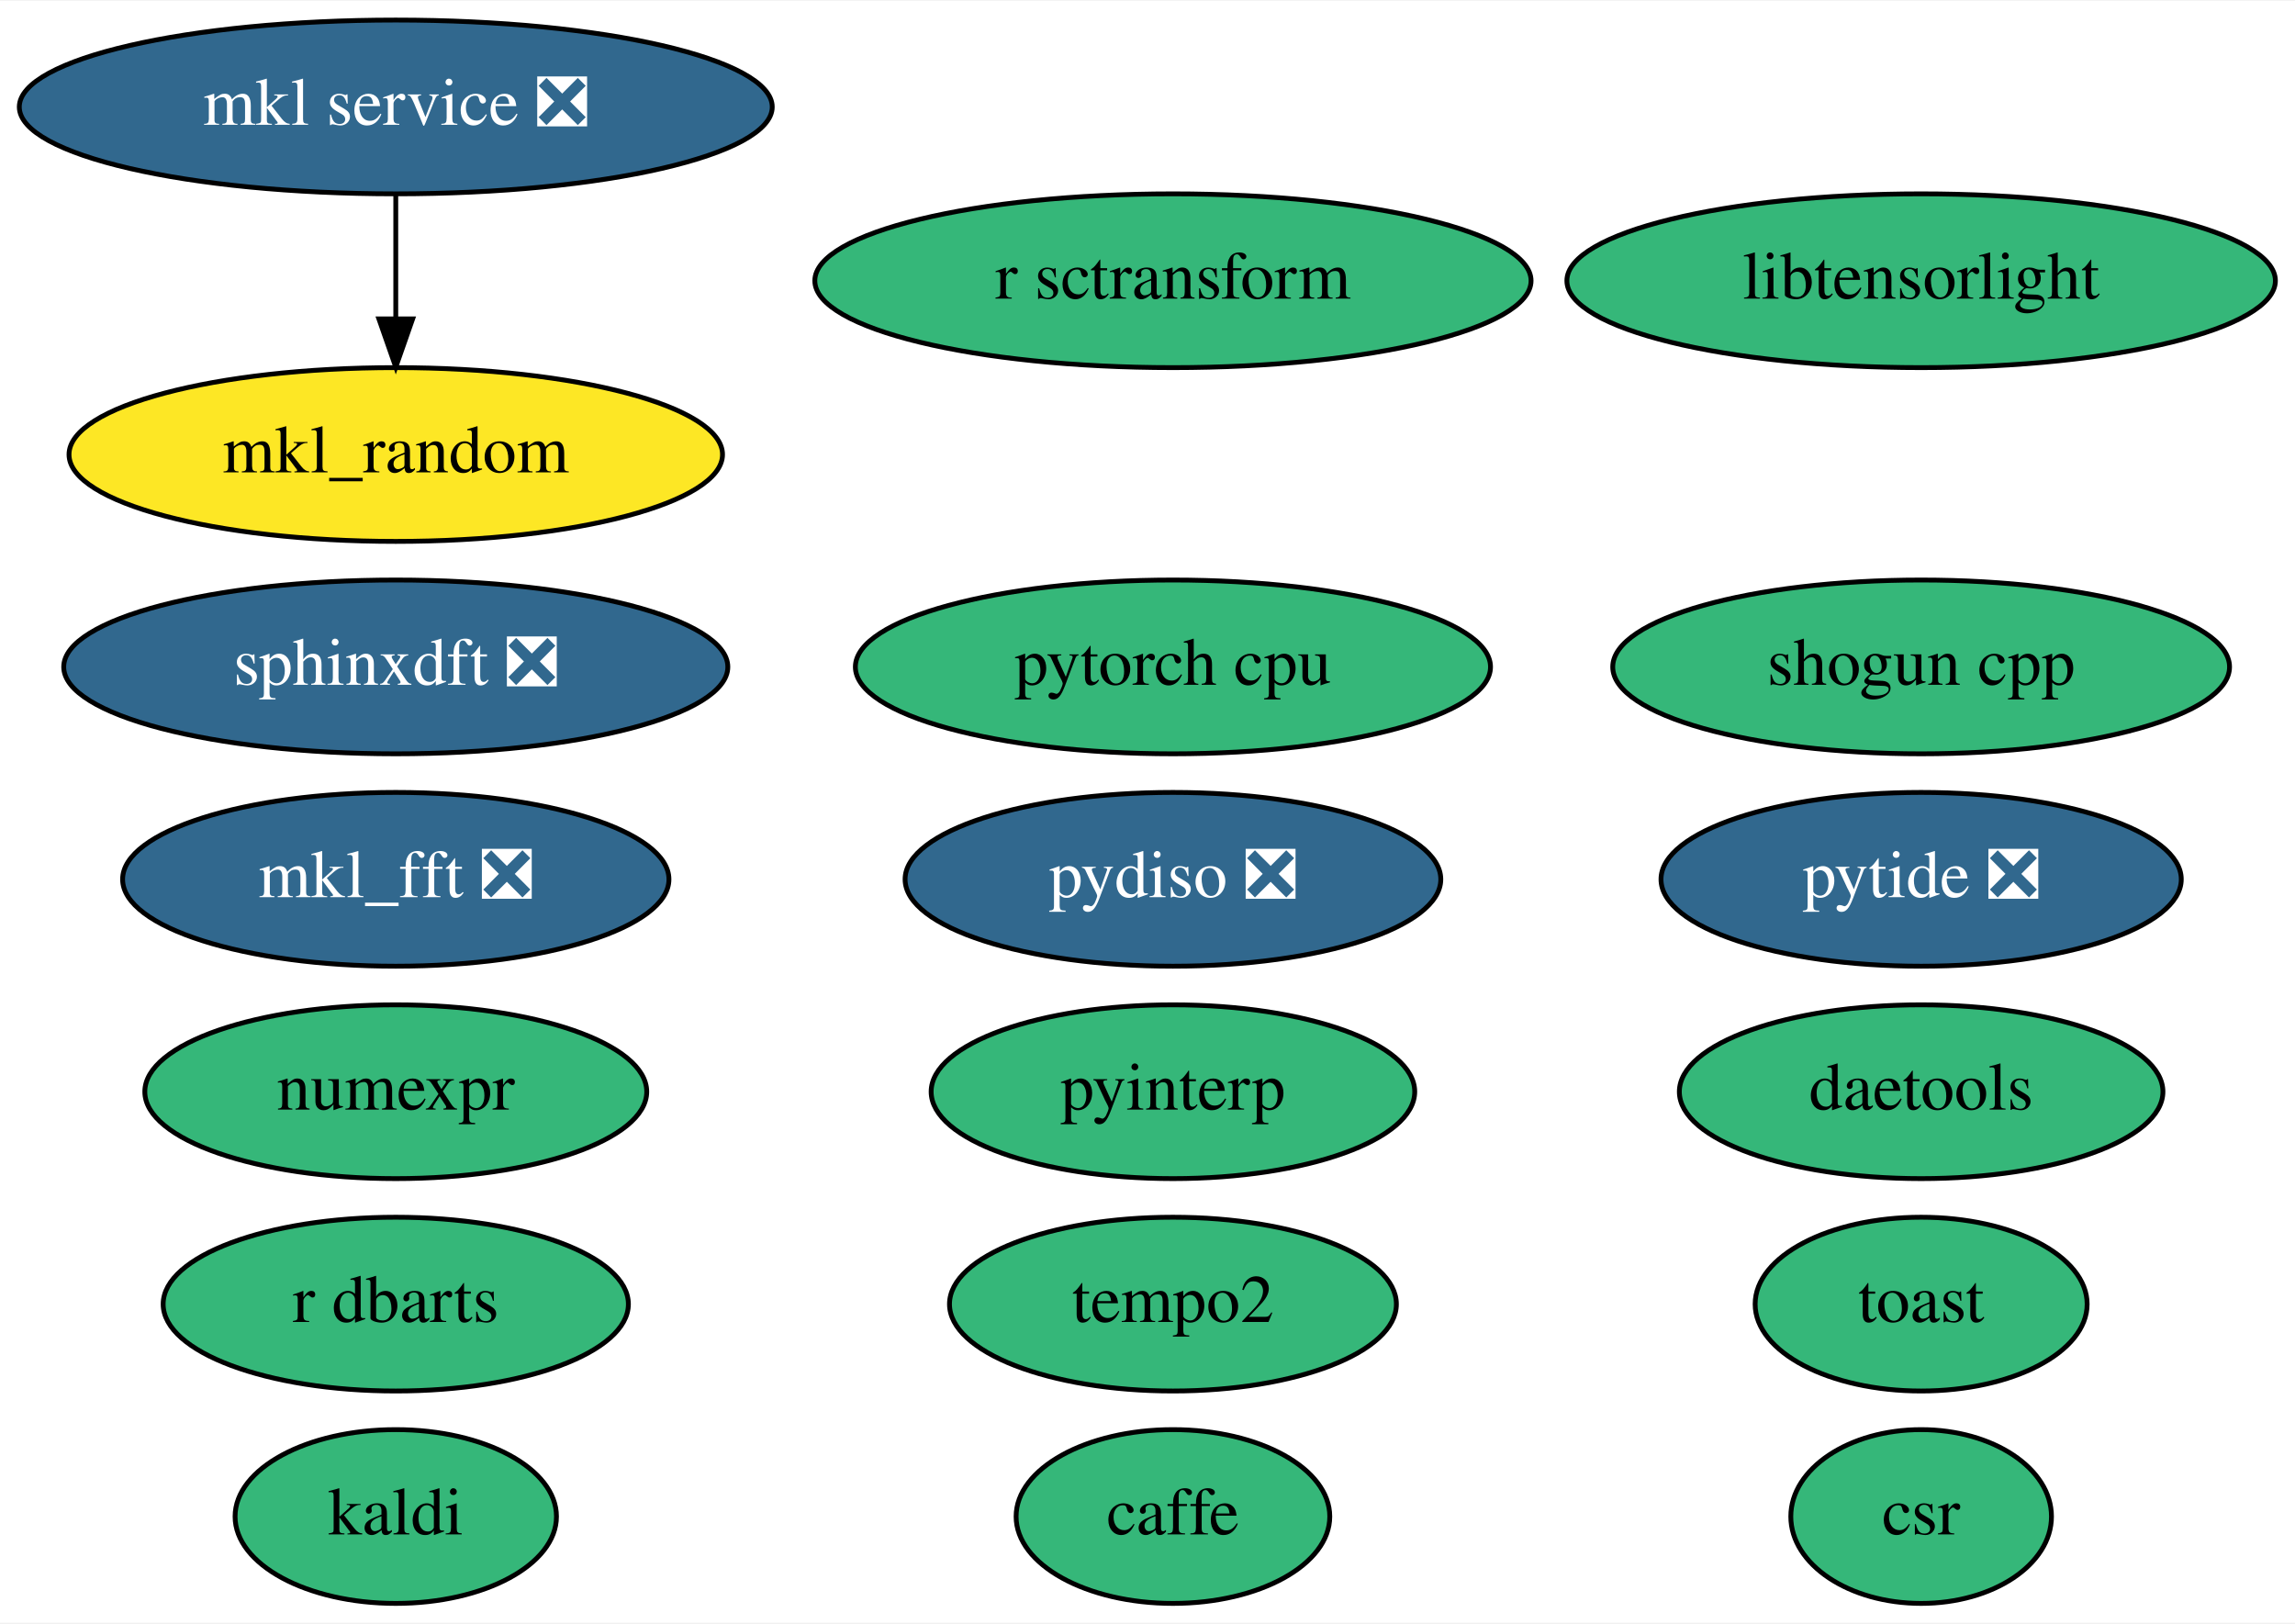
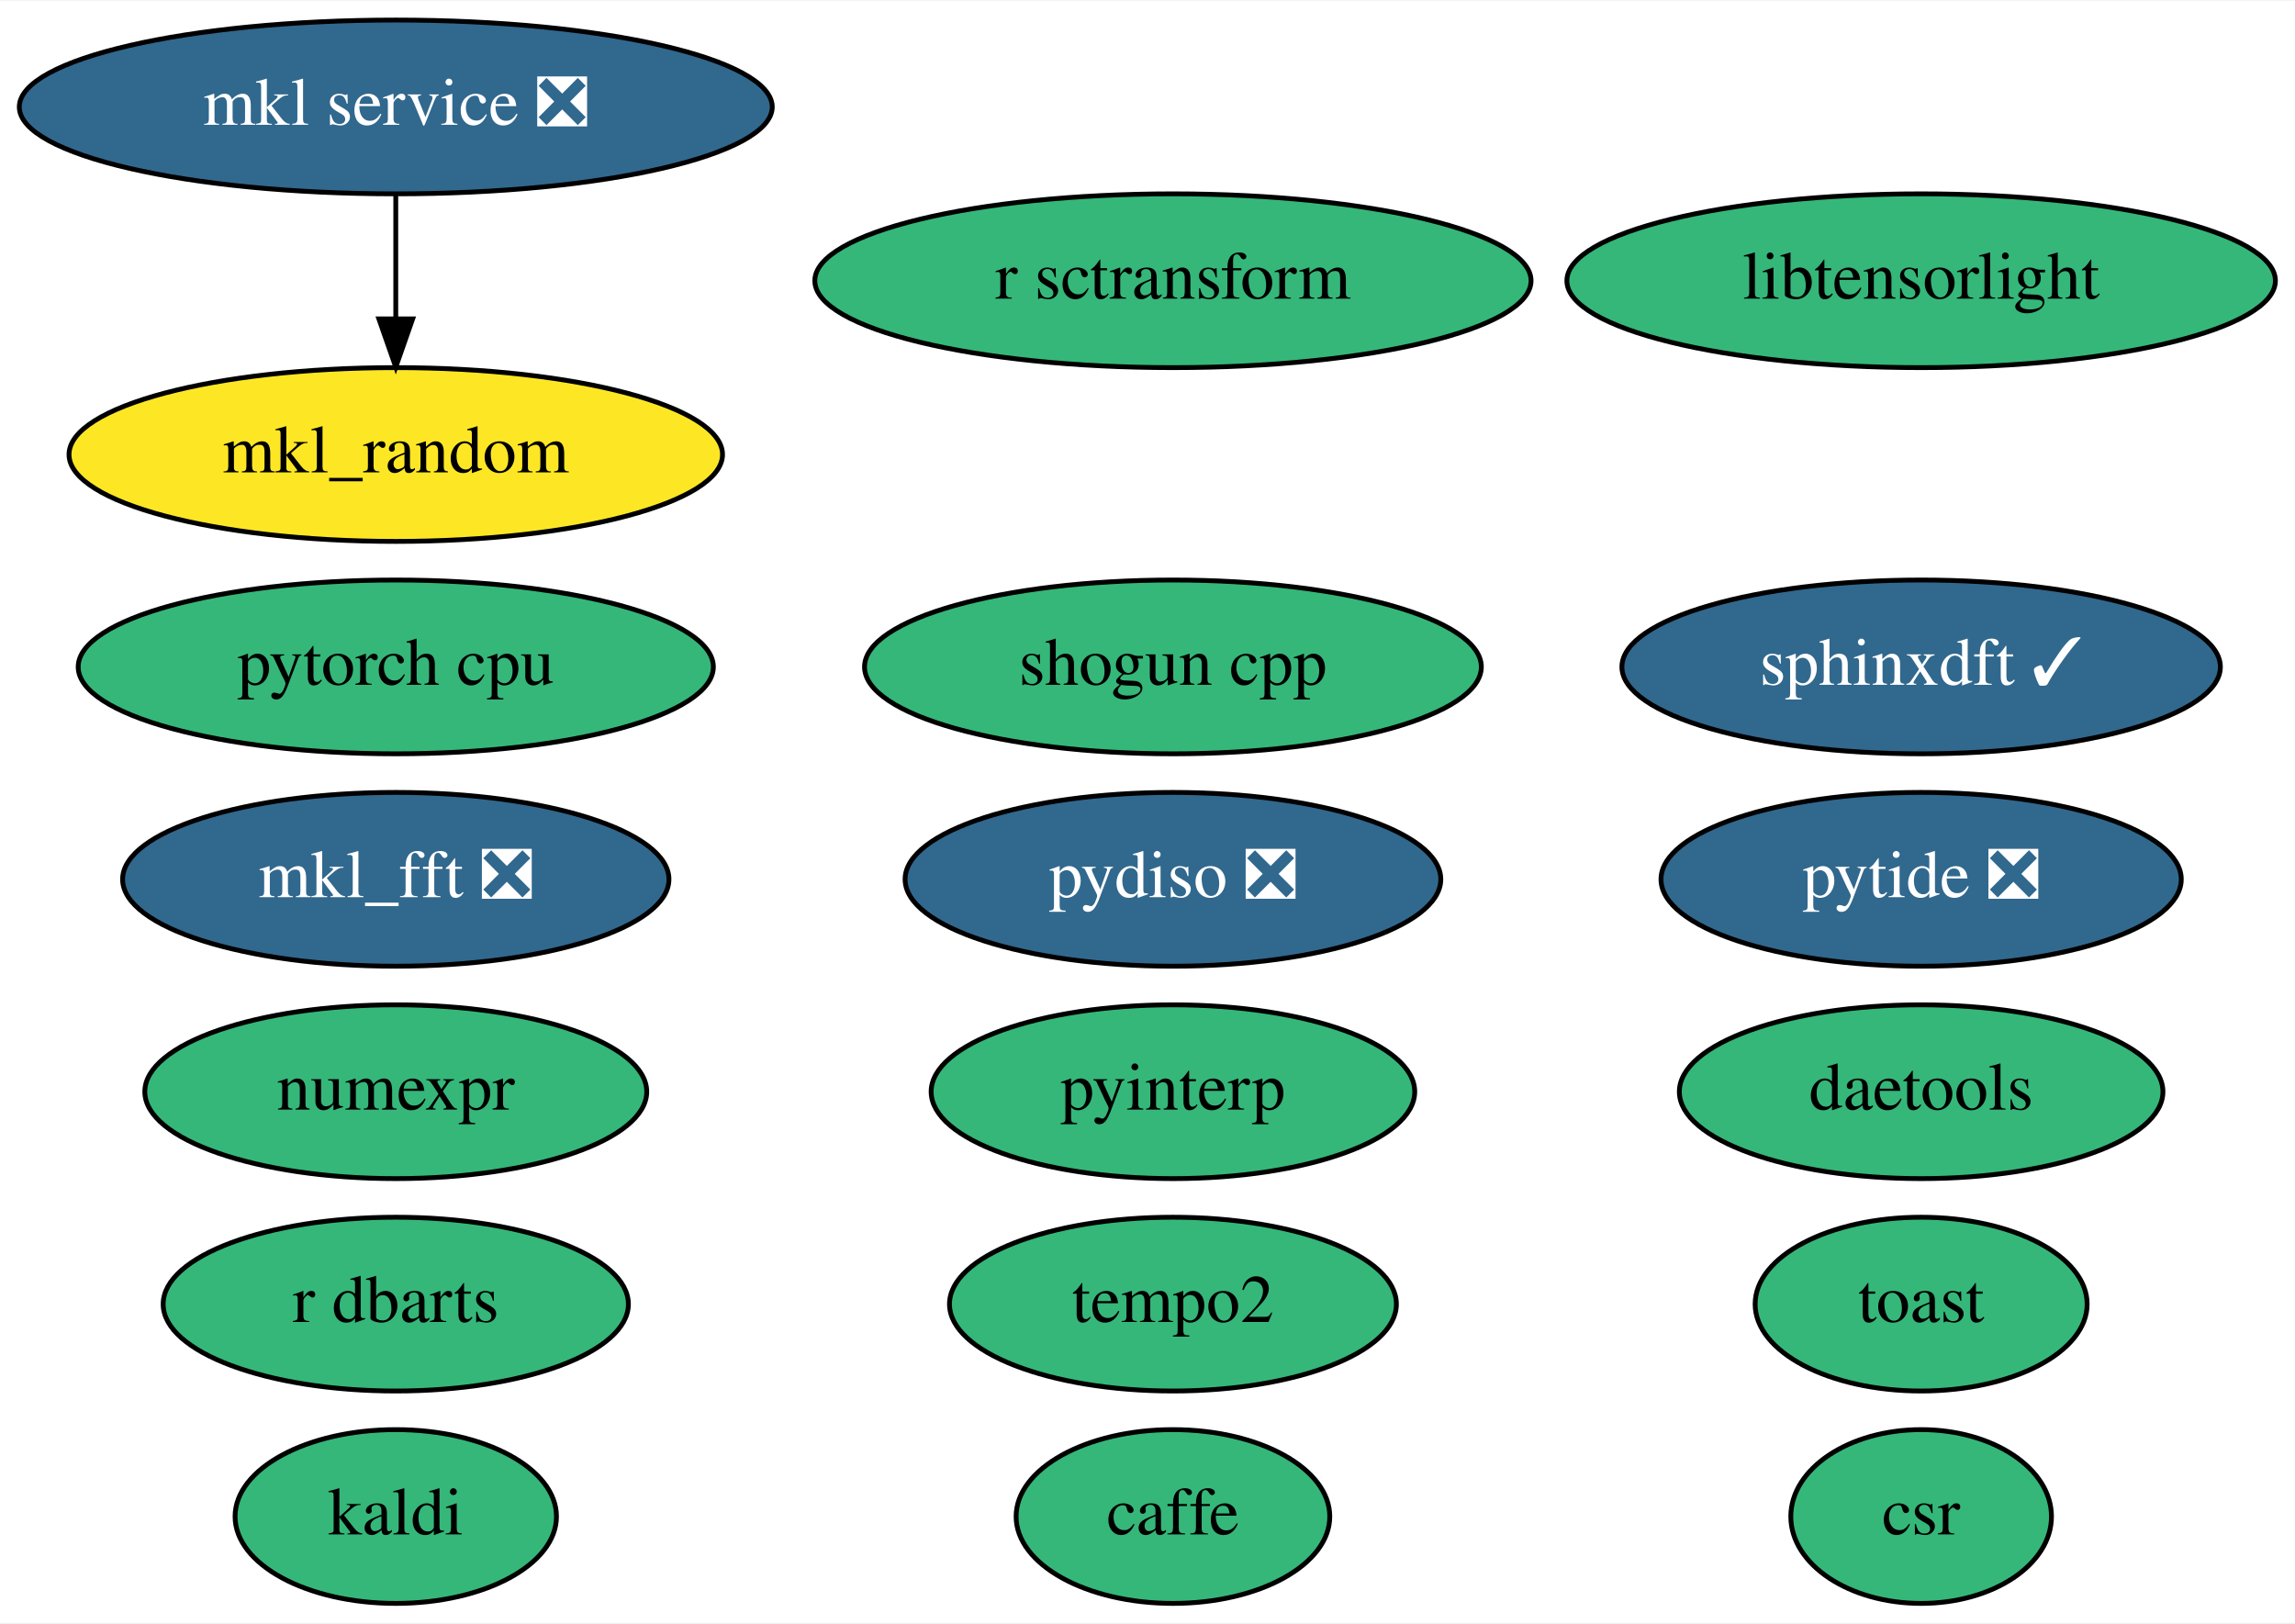
<svg xmlns="http://www.w3.org/2000/svg" xmlns:xlink="http://www.w3.org/1999/xlink" width="475pt" height="336pt" viewBox="0.00 0.00 475.44 336.00">
  <g id="graph0" class="graph" transform="scale(1 1) rotate(0) translate(4 332)">
    <polygon fill="white" stroke="transparent" points="-4,4 -4,-332 471.44,-332 471.44,4 -4,4" />
    <g id="node1" class="node">
      <g id="a_node1">
        <a xlink:href="https://github.com/conda-forge/caffe-feedstock" xlink:title="caffe">
          <ellipse fill="#35b779" stroke="black" cx="238.99" cy="-18" rx="32.49" ry="18" />
          <text text-anchor="middle" x="238.99" y="-14.3" font-family="Times,serif" font-size="14.00">caffe</text>
        </a>
      </g>
    </g>
    <g id="node2" class="node">
      <g id="a_node2">
        <a xlink:href="https://github.com/conda-forge/kaldi-feedstock" xlink:title="kaldi">
          <ellipse fill="#35b779" stroke="black" cx="77.99" cy="-18" rx="33.29" ry="18" />
          <text text-anchor="middle" x="77.99" y="-14.3" font-family="Times,serif" font-size="14.00">kaldi</text>
        </a>
      </g>
    </g>
    <g id="node3" class="node">
      <g id="a_node3">
        <a xlink:href="https://github.com/conda-forge/mkl_random-feedstock" xlink:title="mkl_random">
          <ellipse fill="#fde725" stroke="black" cx="77.99" cy="-238" rx="67.69" ry="18" />
          <text text-anchor="middle" x="77.99" y="-234.3" font-family="Times,serif" font-size="14.00">mkl_random</text>
        </a>
      </g>
    </g>
    <g id="node4" class="node">
      <g id="a_node4">
        <a xlink:href="https://github.com/conda-forge/numexpr-feedstock" xlink:title="numexpr">
          <ellipse fill="#35b779" stroke="black" cx="77.99" cy="-106" rx="51.99" ry="18" />
          <text text-anchor="middle" x="77.99" y="-102.3" font-family="Times,serif" font-size="14.00">numexpr</text>
        </a>
      </g>
    </g>
    <g id="node5" class="node">
      <g id="a_node5">
        <a xlink:href="https://github.com/conda-forge/shogun-cpp-feedstock" xlink:title="shogun cpp">
-           <ellipse fill="#35b779" stroke="black" cx="393.99" cy="-194" rx="63.89" ry="18" />
-           <text text-anchor="middle" x="393.99" y="-190.3" font-family="Times,serif" font-size="14.00">shogun cpp</text>
+           <ellipse fill="#35b779" stroke="black" cx="238.99" cy="-194" rx="63.89" ry="18" />
+           <text text-anchor="middle" x="238.99" y="-190.3" font-family="Times,serif" font-size="14.00">shogun cpp</text>
        </a>
      </g>
    </g>
    <g id="node6" class="node">
      <g id="a_node6">
        <a xlink:href="https://github.com/conda-forge/mkl_fft-feedstock/pull/54" xlink:title="mkl_fft ❎">
          <ellipse fill="#31688e" stroke="black" cx="77.99" cy="-150" rx="56.59" ry="18" />
          <text text-anchor="middle" x="77.99" y="-146.3" font-family="Times,serif" font-size="14.00" fill="white">mkl_fft ❎</text>
        </a>
      </g>
    </g>
    <g id="node7" class="node">
      <g id="a_node7">
        <a xlink:href="https://github.com/conda-forge/pytorch-cpu-feedstock" xlink:title="pytorch cpu">
-           <ellipse fill="#35b779" stroke="black" cx="238.99" cy="-194" rx="65.79" ry="18" />
-           <text text-anchor="middle" x="238.99" y="-190.3" font-family="Times,serif" font-size="14.00">pytorch cpu</text>
+           <ellipse fill="#35b779" stroke="black" cx="77.99" cy="-194" rx="65.79" ry="18" />
+           <text text-anchor="middle" x="77.99" y="-190.3" font-family="Times,serif" font-size="14.00">pytorch cpu</text>
        </a>
      </g>
    </g>
    <g id="node8" class="node">
      <g id="a_node8">
        <a xlink:href="https://github.com/conda-forge/r-sctransform-feedstock" xlink:title="r sctransform">
          <ellipse fill="#35b779" stroke="black" cx="238.99" cy="-274" rx="74.19" ry="18" />
          <text text-anchor="middle" x="238.99" y="-270.3" font-family="Times,serif" font-size="14.00">r sctransform</text>
        </a>
      </g>
    </g>
    <g id="node9" class="node">
      <g id="a_node9">
        <a xlink:href="https://github.com/conda-forge/mkl-service-feedstock/pull/22" xlink:title="mkl service ❎">
          <ellipse fill="#31688e" stroke="black" cx="77.99" cy="-310" rx="77.99" ry="18" />
          <text text-anchor="middle" x="77.99" y="-306.3" font-family="Times,serif" font-size="14.00" fill="white">mkl service ❎</text>
        </a>
      </g>
    </g>
    <g id="edge1" class="edge">
      <path fill="none" stroke="black" d="M77.99,-291.7C77.99,-283.98 77.99,-274.71 77.99,-266.11" />
      <polygon fill="black" stroke="black" points="81.49,-266.1 77.99,-256.1 74.49,-266.1 81.49,-266.1" />
    </g>
    <g id="node10" class="node">
      <g id="a_node10">
-         <a xlink:href="https://github.com/conda-forge/sphinxdft-feedstock/pull/33" xlink:title="sphinxdft ❎">
-           <ellipse fill="#31688e" stroke="black" cx="77.99" cy="-194" rx="68.79" ry="18" />
-           <text text-anchor="middle" x="77.99" y="-190.3" font-family="Times,serif" font-size="14.00" fill="white">sphinxdft ❎</text>
+         <a xlink:href="https://github.com/conda-forge/sphinxdft-feedstock/pull/33" xlink:title="sphinxdft ✓">
+           <ellipse fill="#31688e" stroke="black" cx="393.99" cy="-194" rx="61.99" ry="18" />
+           <text text-anchor="middle" x="393.99" y="-190.3" font-family="Times,serif" font-size="14.00" fill="white">sphinxdft ✓</text>
        </a>
      </g>
    </g>
    <g id="node11" class="node">
      <g id="a_node11">
        <a xlink:href="https://github.com/conda-forge/pyinterp-feedstock" xlink:title="pyinterp">
          <ellipse fill="#35b779" stroke="black" cx="238.99" cy="-106" rx="50.09" ry="18" />
          <text text-anchor="middle" x="238.99" y="-102.3" font-family="Times,serif" font-size="14.00">pyinterp</text>
        </a>
      </g>
    </g>
    <g id="node12" class="node">
      <g id="a_node12">
        <a xlink:href="https://github.com/conda-forge/pytide-feedstock/pull/18" xlink:title="pytide ❎">
          <ellipse fill="#31688e" stroke="black" cx="393.99" cy="-150" rx="53.89" ry="18" />
          <text text-anchor="middle" x="393.99" y="-146.3" font-family="Times,serif" font-size="14.00" fill="white">pytide ❎</text>
        </a>
      </g>
    </g>
    <g id="node13" class="node">
      <g id="a_node13">
        <a xlink:href="https://github.com/conda-forge/toast-feedstock" xlink:title="toast">
          <ellipse fill="#35b779" stroke="black" cx="393.99" cy="-62" rx="34.39" ry="18" />
          <text text-anchor="middle" x="393.99" y="-58.3" font-family="Times,serif" font-size="14.00">toast</text>
        </a>
      </g>
    </g>
    <g id="node14" class="node">
      <g id="a_node14">
        <a xlink:href="https://github.com/conda-forge/r-dbarts-feedstock" xlink:title="r dbarts">
          <ellipse fill="#35b779" stroke="black" cx="77.99" cy="-62" rx="48.19" ry="18" />
          <text text-anchor="middle" x="77.99" y="-58.3" font-family="Times,serif" font-size="14.00">r dbarts</text>
        </a>
      </g>
    </g>
    <g id="node15" class="node">
      <g id="a_node15">
        <a xlink:href="https://github.com/conda-forge/tempo2-feedstock" xlink:title="tempo2">
          <ellipse fill="#35b779" stroke="black" cx="238.99" cy="-62" rx="46.29" ry="18" />
          <text text-anchor="middle" x="238.99" y="-58.3" font-family="Times,serif" font-size="14.00">tempo2</text>
        </a>
      </g>
    </g>
    <g id="node16" class="node">
      <g id="a_node16">
        <a xlink:href="https://github.com/conda-forge/csr-feedstock" xlink:title="csr">
          <ellipse fill="#35b779" stroke="black" cx="393.99" cy="-18" rx="27" ry="18" />
          <text text-anchor="middle" x="393.99" y="-14.3" font-family="Times,serif" font-size="14.00">csr</text>
        </a>
      </g>
    </g>
    <g id="node17" class="node">
      <g id="a_node17">
        <a xlink:href="https://github.com/conda-forge/pydiso-feedstock/pull/4" xlink:title="pydiso ❎">
          <ellipse fill="#31688e" stroke="black" cx="238.99" cy="-150" rx="55.49" ry="18" />
          <text text-anchor="middle" x="238.99" y="-146.3" font-family="Times,serif" font-size="14.00" fill="white">pydiso ❎</text>
        </a>
      </g>
    </g>
    <g id="node18" class="node">
      <g id="a_node18">
        <a xlink:href="https://github.com/conda-forge/daetools-feedstock" xlink:title="daetools">
          <ellipse fill="#35b779" stroke="black" cx="393.99" cy="-106" rx="50.09" ry="18" />
          <text text-anchor="middle" x="393.99" y="-102.3" font-family="Times,serif" font-size="14.00">daetools</text>
        </a>
      </g>
    </g>
    <g id="node19" class="node">
      <g id="a_node19">
        <a xlink:href="https://github.com/conda-forge/libtensorlight-feedstock" xlink:title="libtensorlight">
          <ellipse fill="#35b779" stroke="black" cx="393.99" cy="-274" rx="73.39" ry="18" />
          <text text-anchor="middle" x="393.99" y="-270.3" font-family="Times,serif" font-size="14.00">libtensorlight</text>
        </a>
      </g>
    </g>
  </g>
</svg>
